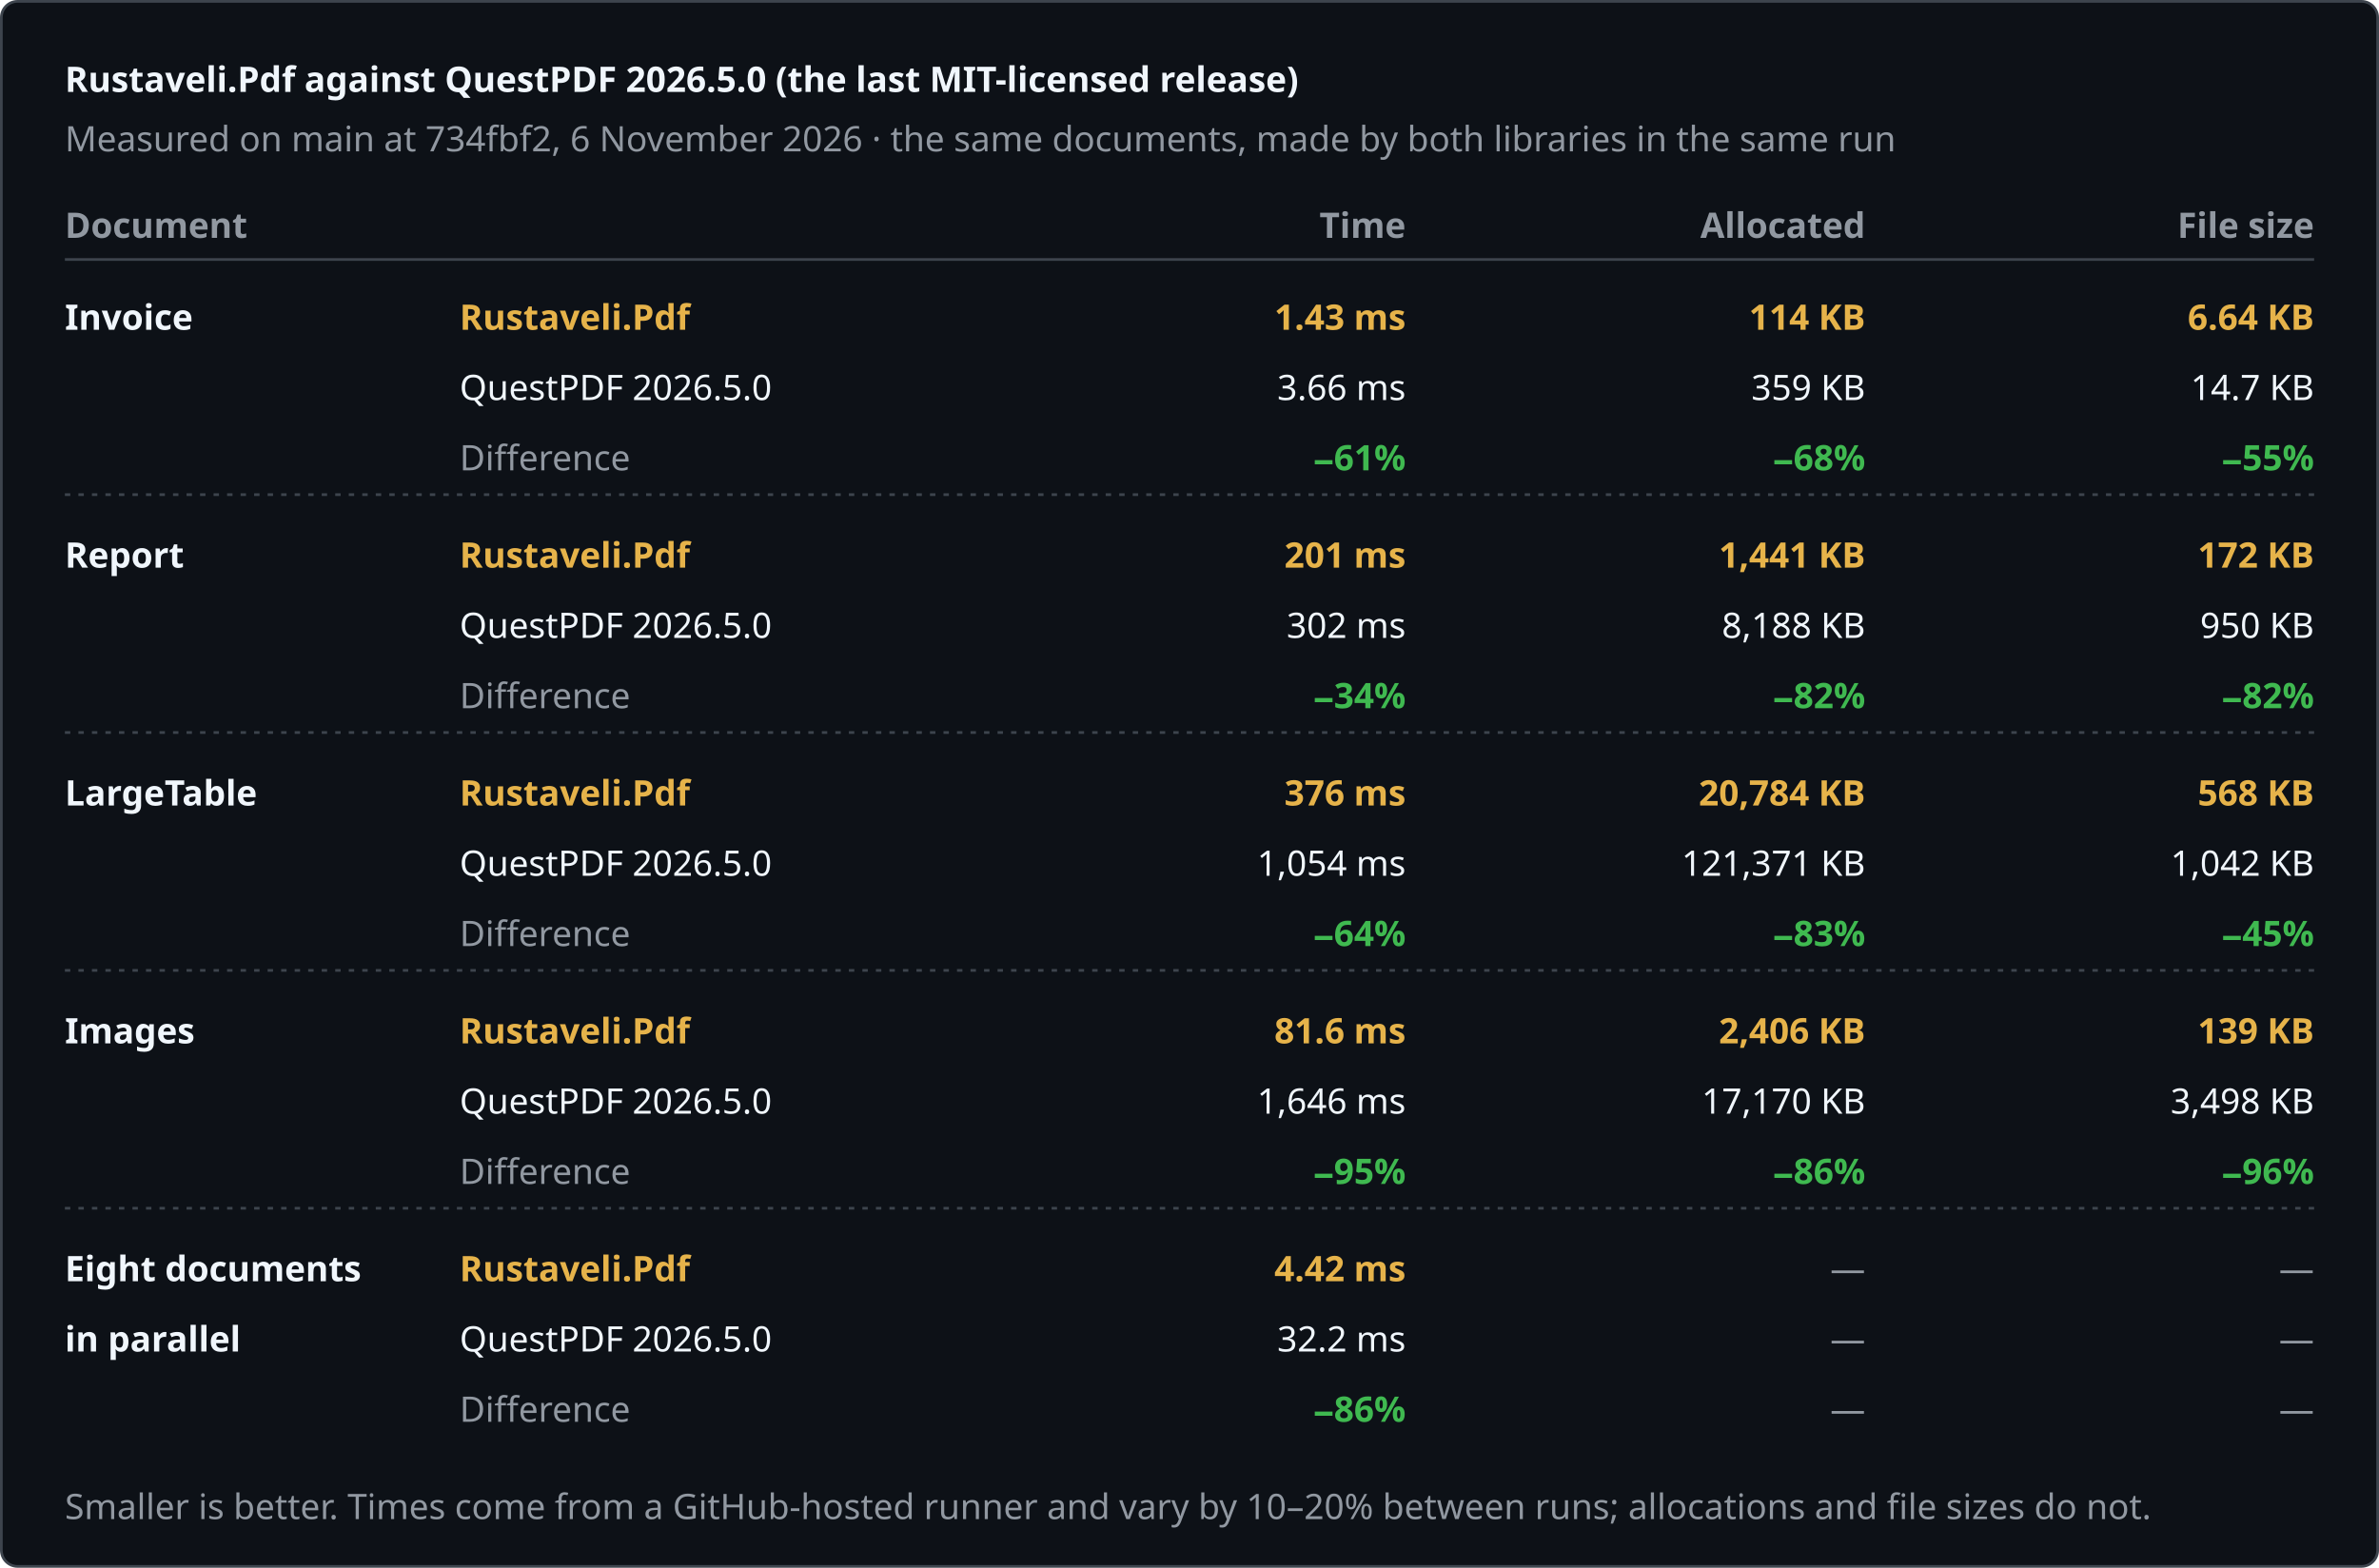
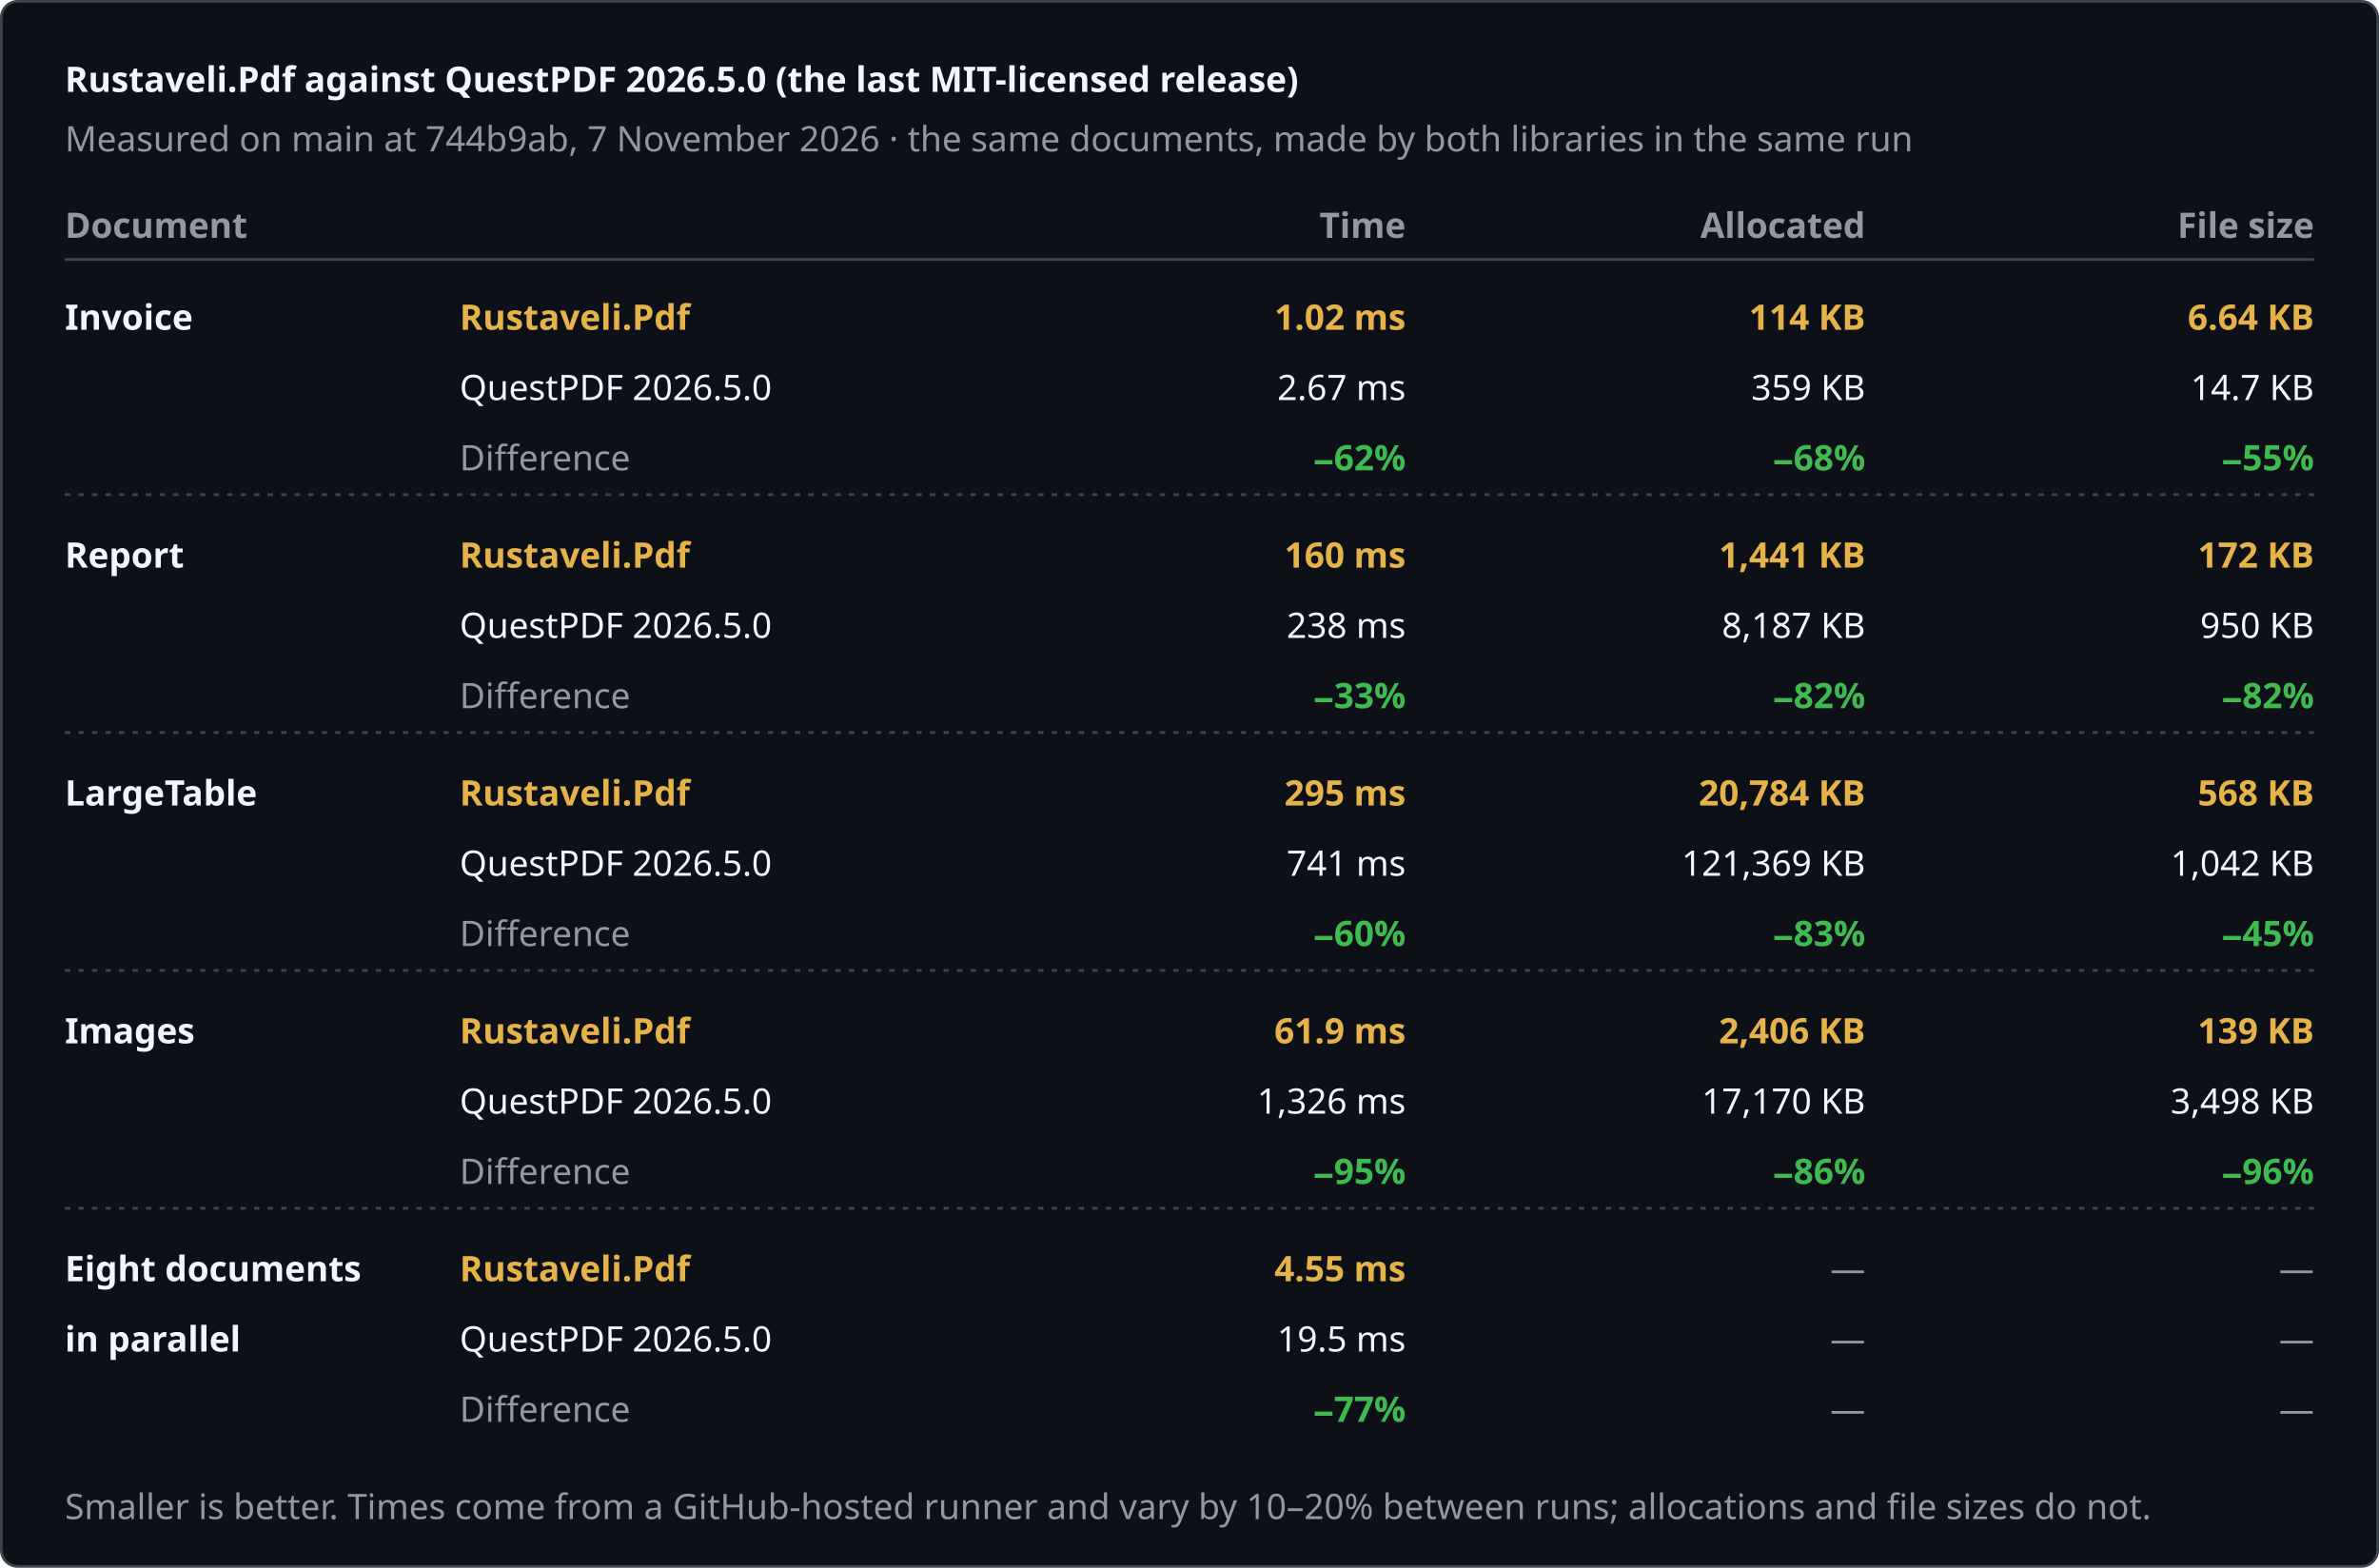
<svg xmlns="http://www.w3.org/2000/svg" width="880" height="580" viewBox="0 0 880 580" role="img" aria-label="Rustaveli.Pdf against QuestPDF 2026.5.0 (the last MIT-licensed release)">
  <style>text { font-family: -apple-system, BlinkMacSystemFont, "Segoe UI", "Noto Sans", Helvetica, Arial, sans-serif; font-size: 13px; font-variant-numeric: tabular-nums; }</style>
  <rect x="0.5" y="0.5" width="879" height="579" rx="6" fill="#0d1117" stroke="#3d444d" />
  <text x="24" y="34" fill="#f0f6fc" font-size="17" font-weight="600">Rustaveli.Pdf against QuestPDF 2026.5.0 (the last MIT-licensed release)</text>
-   <text x="24" y="56" fill="#9198a1">Measured on main at 734fbf2, 6 November 2026 · the same documents, made by both libraries in the same run</text>
+   <text x="24" y="56" fill="#9198a1">Measured on main at 744b9ab, 7 November 2026 · the same documents, made by both libraries in the same run</text>
  <text x="24" y="88" fill="#9198a1" font-weight="600">Document</text>
  <text x="520" y="88" fill="#9198a1" text-anchor="end" font-weight="600">Time</text>
  <text x="690" y="88" fill="#9198a1" text-anchor="end" font-weight="600">Allocated</text>
  <text x="856" y="88" fill="#9198a1" text-anchor="end" font-weight="600">File size</text>
  <line x1="24" y1="96" x2="856" y2="96" stroke="#3d444d" />
  <text x="24" y="122" fill="#f0f6fc" font-weight="600">Invoice</text>
  <text x="170" y="122" fill="#e6b34a" font-weight="600">Rustaveli.Pdf</text>
  <text x="170" y="148" fill="#f0f6fc">QuestPDF 2026.5.0</text>
  <text x="170" y="174" fill="#9198a1">Difference</text>
-   <text x="520" y="122" fill="#e6b34a" text-anchor="end" font-weight="600">1.43 ms</text>
-   <text x="520" y="148" fill="#f0f6fc" text-anchor="end">3.66 ms</text>
-   <text x="520" y="174" fill="#3fb950" text-anchor="end" font-weight="600">−61%</text>
+   <text x="520" y="122" fill="#e6b34a" text-anchor="end" font-weight="600">1.02 ms</text>
+   <text x="520" y="148" fill="#f0f6fc" text-anchor="end">2.67 ms</text>
+   <text x="520" y="174" fill="#3fb950" text-anchor="end" font-weight="600">−62%</text>
  <text x="690" y="122" fill="#e6b34a" text-anchor="end" font-weight="600">114 KB</text>
  <text x="690" y="148" fill="#f0f6fc" text-anchor="end">359 KB</text>
  <text x="690" y="174" fill="#3fb950" text-anchor="end" font-weight="600">−68%</text>
  <text x="856" y="122" fill="#e6b34a" text-anchor="end" font-weight="600">6.64 KB</text>
  <text x="856" y="148" fill="#f0f6fc" text-anchor="end">14.7 KB</text>
  <text x="856" y="174" fill="#3fb950" text-anchor="end" font-weight="600">−55%</text>
  <line x1="24" y1="183" x2="856" y2="183" stroke="#3d444d" stroke-dasharray="2 3" />
  <text x="24" y="210" fill="#f0f6fc" font-weight="600">Report</text>
  <text x="170" y="210" fill="#e6b34a" font-weight="600">Rustaveli.Pdf</text>
  <text x="170" y="236" fill="#f0f6fc">QuestPDF 2026.5.0</text>
  <text x="170" y="262" fill="#9198a1">Difference</text>
-   <text x="520" y="210" fill="#e6b34a" text-anchor="end" font-weight="600">201 ms</text>
-   <text x="520" y="236" fill="#f0f6fc" text-anchor="end">302 ms</text>
-   <text x="520" y="262" fill="#3fb950" text-anchor="end" font-weight="600">−34%</text>
+   <text x="520" y="210" fill="#e6b34a" text-anchor="end" font-weight="600">160 ms</text>
+   <text x="520" y="236" fill="#f0f6fc" text-anchor="end">238 ms</text>
+   <text x="520" y="262" fill="#3fb950" text-anchor="end" font-weight="600">−33%</text>
  <text x="690" y="210" fill="#e6b34a" text-anchor="end" font-weight="600">1,441 KB</text>
-   <text x="690" y="236" fill="#f0f6fc" text-anchor="end">8,188 KB</text>
+   <text x="690" y="236" fill="#f0f6fc" text-anchor="end">8,187 KB</text>
  <text x="690" y="262" fill="#3fb950" text-anchor="end" font-weight="600">−82%</text>
  <text x="856" y="210" fill="#e6b34a" text-anchor="end" font-weight="600">172 KB</text>
  <text x="856" y="236" fill="#f0f6fc" text-anchor="end">950 KB</text>
  <text x="856" y="262" fill="#3fb950" text-anchor="end" font-weight="600">−82%</text>
  <line x1="24" y1="271" x2="856" y2="271" stroke="#3d444d" stroke-dasharray="2 3" />
  <text x="24" y="298" fill="#f0f6fc" font-weight="600">LargeTable</text>
  <text x="170" y="298" fill="#e6b34a" font-weight="600">Rustaveli.Pdf</text>
  <text x="170" y="324" fill="#f0f6fc">QuestPDF 2026.5.0</text>
  <text x="170" y="350" fill="#9198a1">Difference</text>
-   <text x="520" y="298" fill="#e6b34a" text-anchor="end" font-weight="600">376 ms</text>
-   <text x="520" y="324" fill="#f0f6fc" text-anchor="end">1,054 ms</text>
-   <text x="520" y="350" fill="#3fb950" text-anchor="end" font-weight="600">−64%</text>
+   <text x="520" y="298" fill="#e6b34a" text-anchor="end" font-weight="600">295 ms</text>
+   <text x="520" y="324" fill="#f0f6fc" text-anchor="end">741 ms</text>
+   <text x="520" y="350" fill="#3fb950" text-anchor="end" font-weight="600">−60%</text>
  <text x="690" y="298" fill="#e6b34a" text-anchor="end" font-weight="600">20,784 KB</text>
-   <text x="690" y="324" fill="#f0f6fc" text-anchor="end">121,371 KB</text>
+   <text x="690" y="324" fill="#f0f6fc" text-anchor="end">121,369 KB</text>
  <text x="690" y="350" fill="#3fb950" text-anchor="end" font-weight="600">−83%</text>
  <text x="856" y="298" fill="#e6b34a" text-anchor="end" font-weight="600">568 KB</text>
  <text x="856" y="324" fill="#f0f6fc" text-anchor="end">1,042 KB</text>
  <text x="856" y="350" fill="#3fb950" text-anchor="end" font-weight="600">−45%</text>
  <line x1="24" y1="359" x2="856" y2="359" stroke="#3d444d" stroke-dasharray="2 3" />
  <text x="24" y="386" fill="#f0f6fc" font-weight="600">Images</text>
  <text x="170" y="386" fill="#e6b34a" font-weight="600">Rustaveli.Pdf</text>
  <text x="170" y="412" fill="#f0f6fc">QuestPDF 2026.5.0</text>
  <text x="170" y="438" fill="#9198a1">Difference</text>
-   <text x="520" y="386" fill="#e6b34a" text-anchor="end" font-weight="600">81.6 ms</text>
-   <text x="520" y="412" fill="#f0f6fc" text-anchor="end">1,646 ms</text>
+   <text x="520" y="386" fill="#e6b34a" text-anchor="end" font-weight="600">61.9 ms</text>
+   <text x="520" y="412" fill="#f0f6fc" text-anchor="end">1,326 ms</text>
  <text x="520" y="438" fill="#3fb950" text-anchor="end" font-weight="600">−95%</text>
  <text x="690" y="386" fill="#e6b34a" text-anchor="end" font-weight="600">2,406 KB</text>
  <text x="690" y="412" fill="#f0f6fc" text-anchor="end">17,170 KB</text>
  <text x="690" y="438" fill="#3fb950" text-anchor="end" font-weight="600">−86%</text>
  <text x="856" y="386" fill="#e6b34a" text-anchor="end" font-weight="600">139 KB</text>
  <text x="856" y="412" fill="#f0f6fc" text-anchor="end">3,498 KB</text>
  <text x="856" y="438" fill="#3fb950" text-anchor="end" font-weight="600">−96%</text>
  <line x1="24" y1="447" x2="856" y2="447" stroke="#3d444d" stroke-dasharray="2 3" />
  <text x="24" y="474" fill="#f0f6fc" font-weight="600">Eight documents</text>
  <text x="24" y="500" fill="#f0f6fc" font-weight="600">in parallel</text>
  <text x="170" y="474" fill="#e6b34a" font-weight="600">Rustaveli.Pdf</text>
  <text x="170" y="500" fill="#f0f6fc">QuestPDF 2026.5.0</text>
  <text x="170" y="526" fill="#9198a1">Difference</text>
-   <text x="520" y="474" fill="#e6b34a" text-anchor="end" font-weight="600">4.42 ms</text>
-   <text x="520" y="500" fill="#f0f6fc" text-anchor="end">32.2 ms</text>
-   <text x="520" y="526" fill="#3fb950" text-anchor="end" font-weight="600">−86%</text>
+   <text x="520" y="474" fill="#e6b34a" text-anchor="end" font-weight="600">4.55 ms</text>
+   <text x="520" y="500" fill="#f0f6fc" text-anchor="end">19.5 ms</text>
+   <text x="520" y="526" fill="#3fb950" text-anchor="end" font-weight="600">−77%</text>
  <text x="690" y="474" fill="#9198a1" text-anchor="end">—</text>
  <text x="690" y="500" fill="#9198a1" text-anchor="end">—</text>
  <text x="690" y="526" fill="#9198a1" text-anchor="end">—</text>
  <text x="856" y="474" fill="#9198a1" text-anchor="end">—</text>
  <text x="856" y="500" fill="#9198a1" text-anchor="end">—</text>
  <text x="856" y="526" fill="#9198a1" text-anchor="end">—</text>
  <text x="24" y="562" fill="#9198a1" font-size="12">Smaller is better. Times come from a GitHub-hosted runner and vary by 10–20% between runs; allocations and file sizes do not.</text>
</svg>
